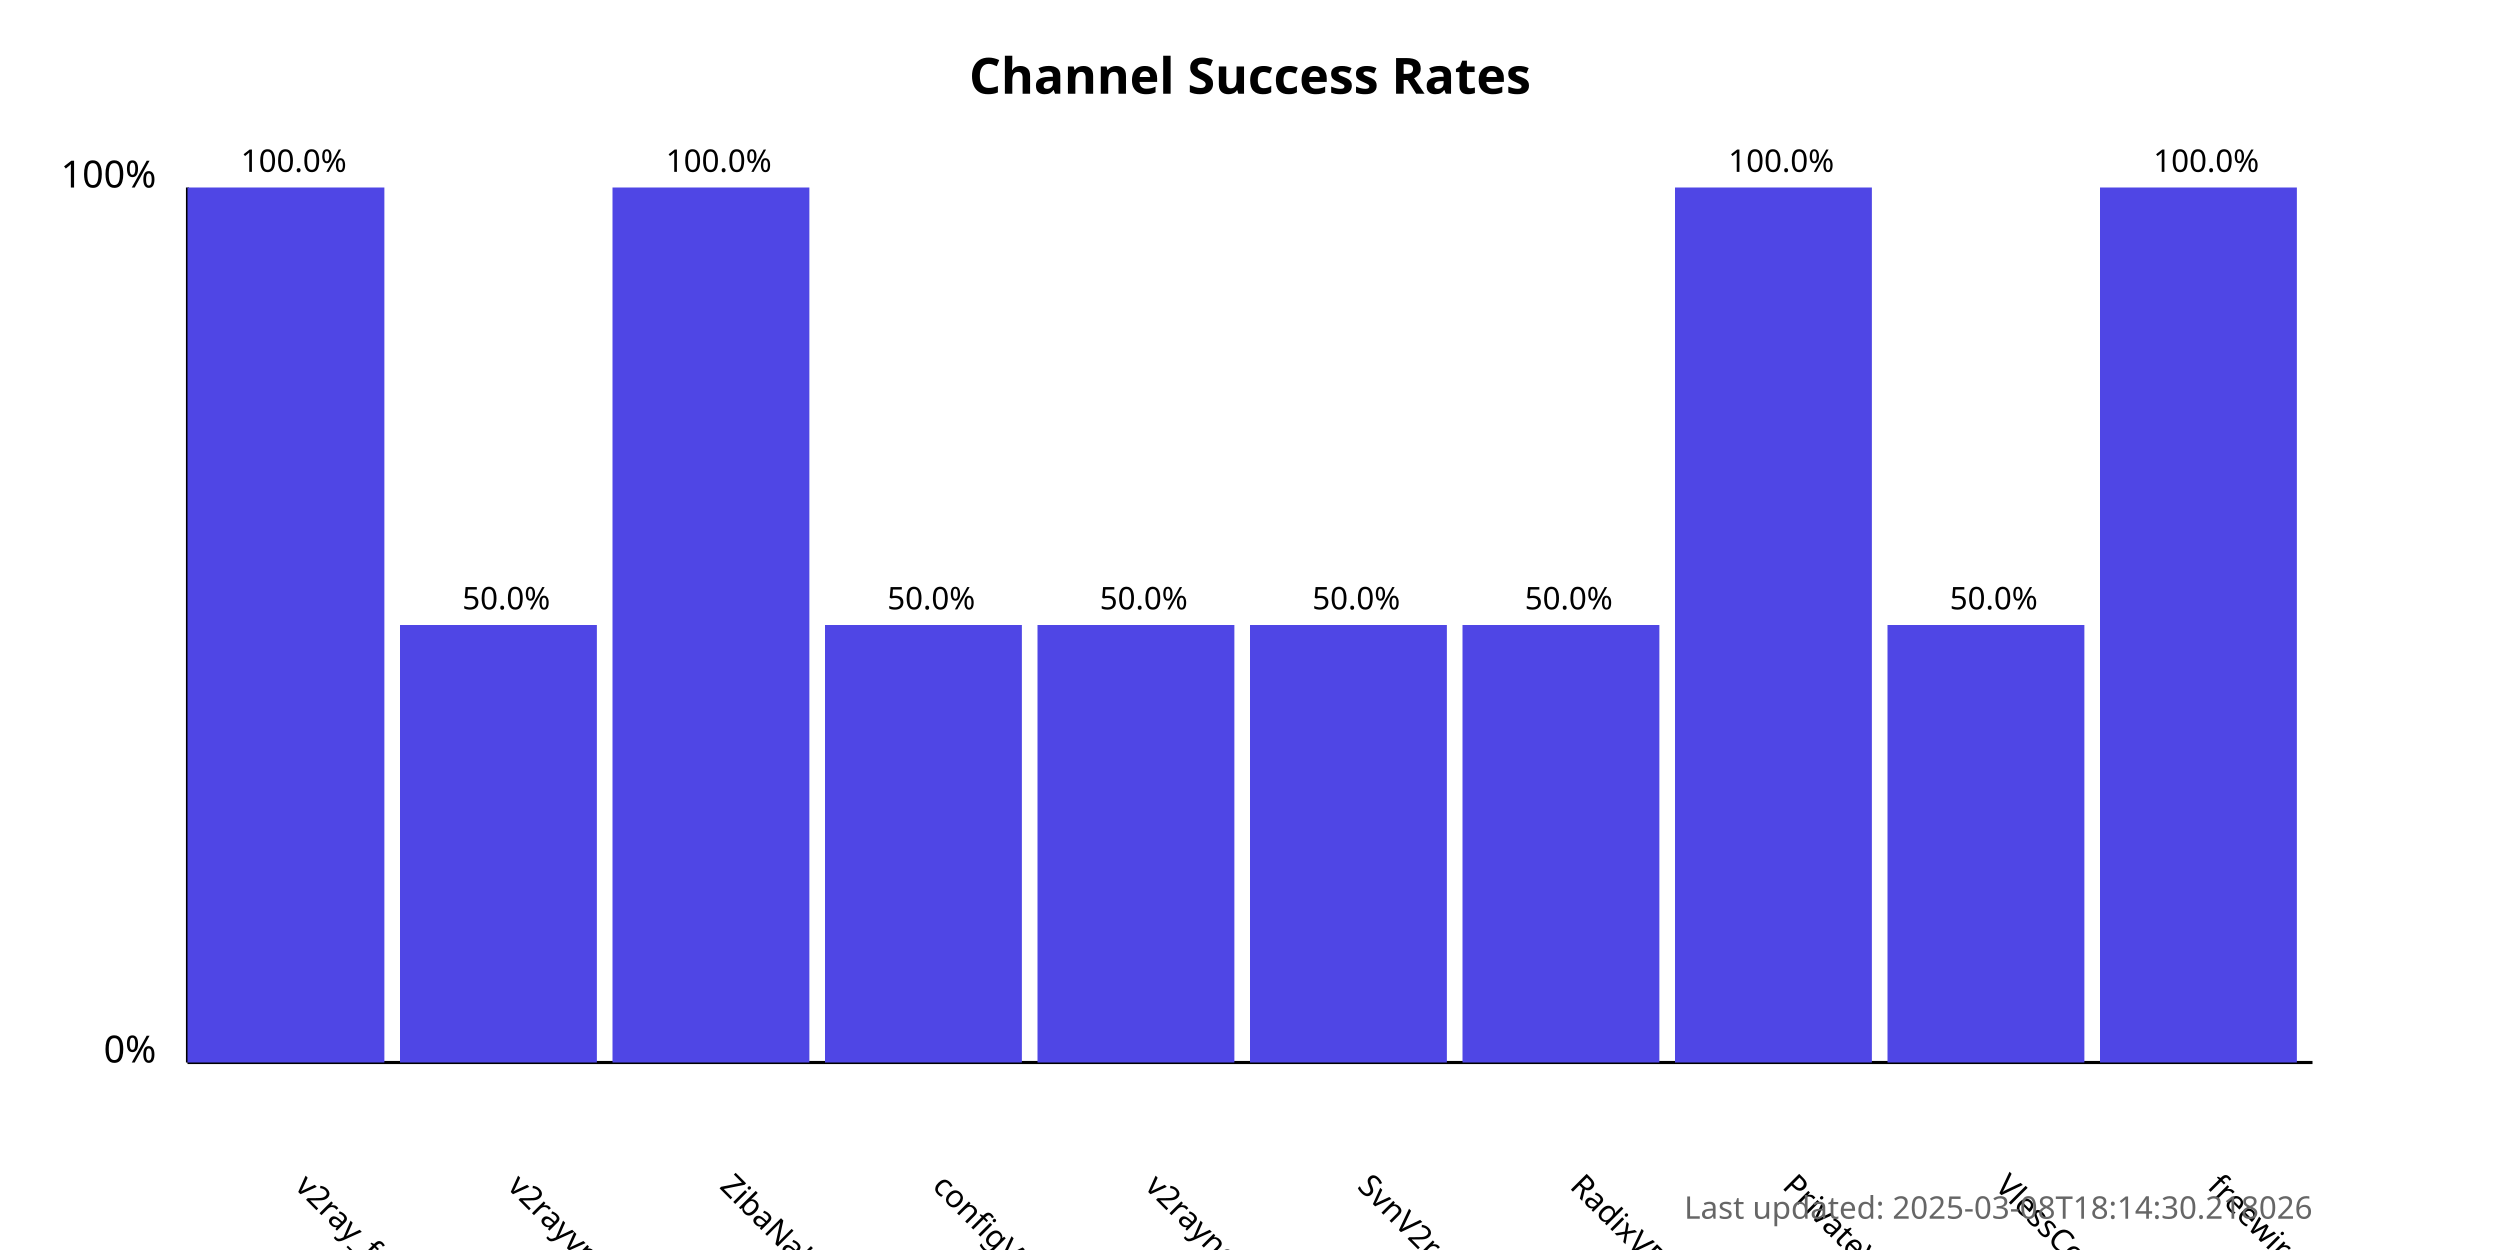
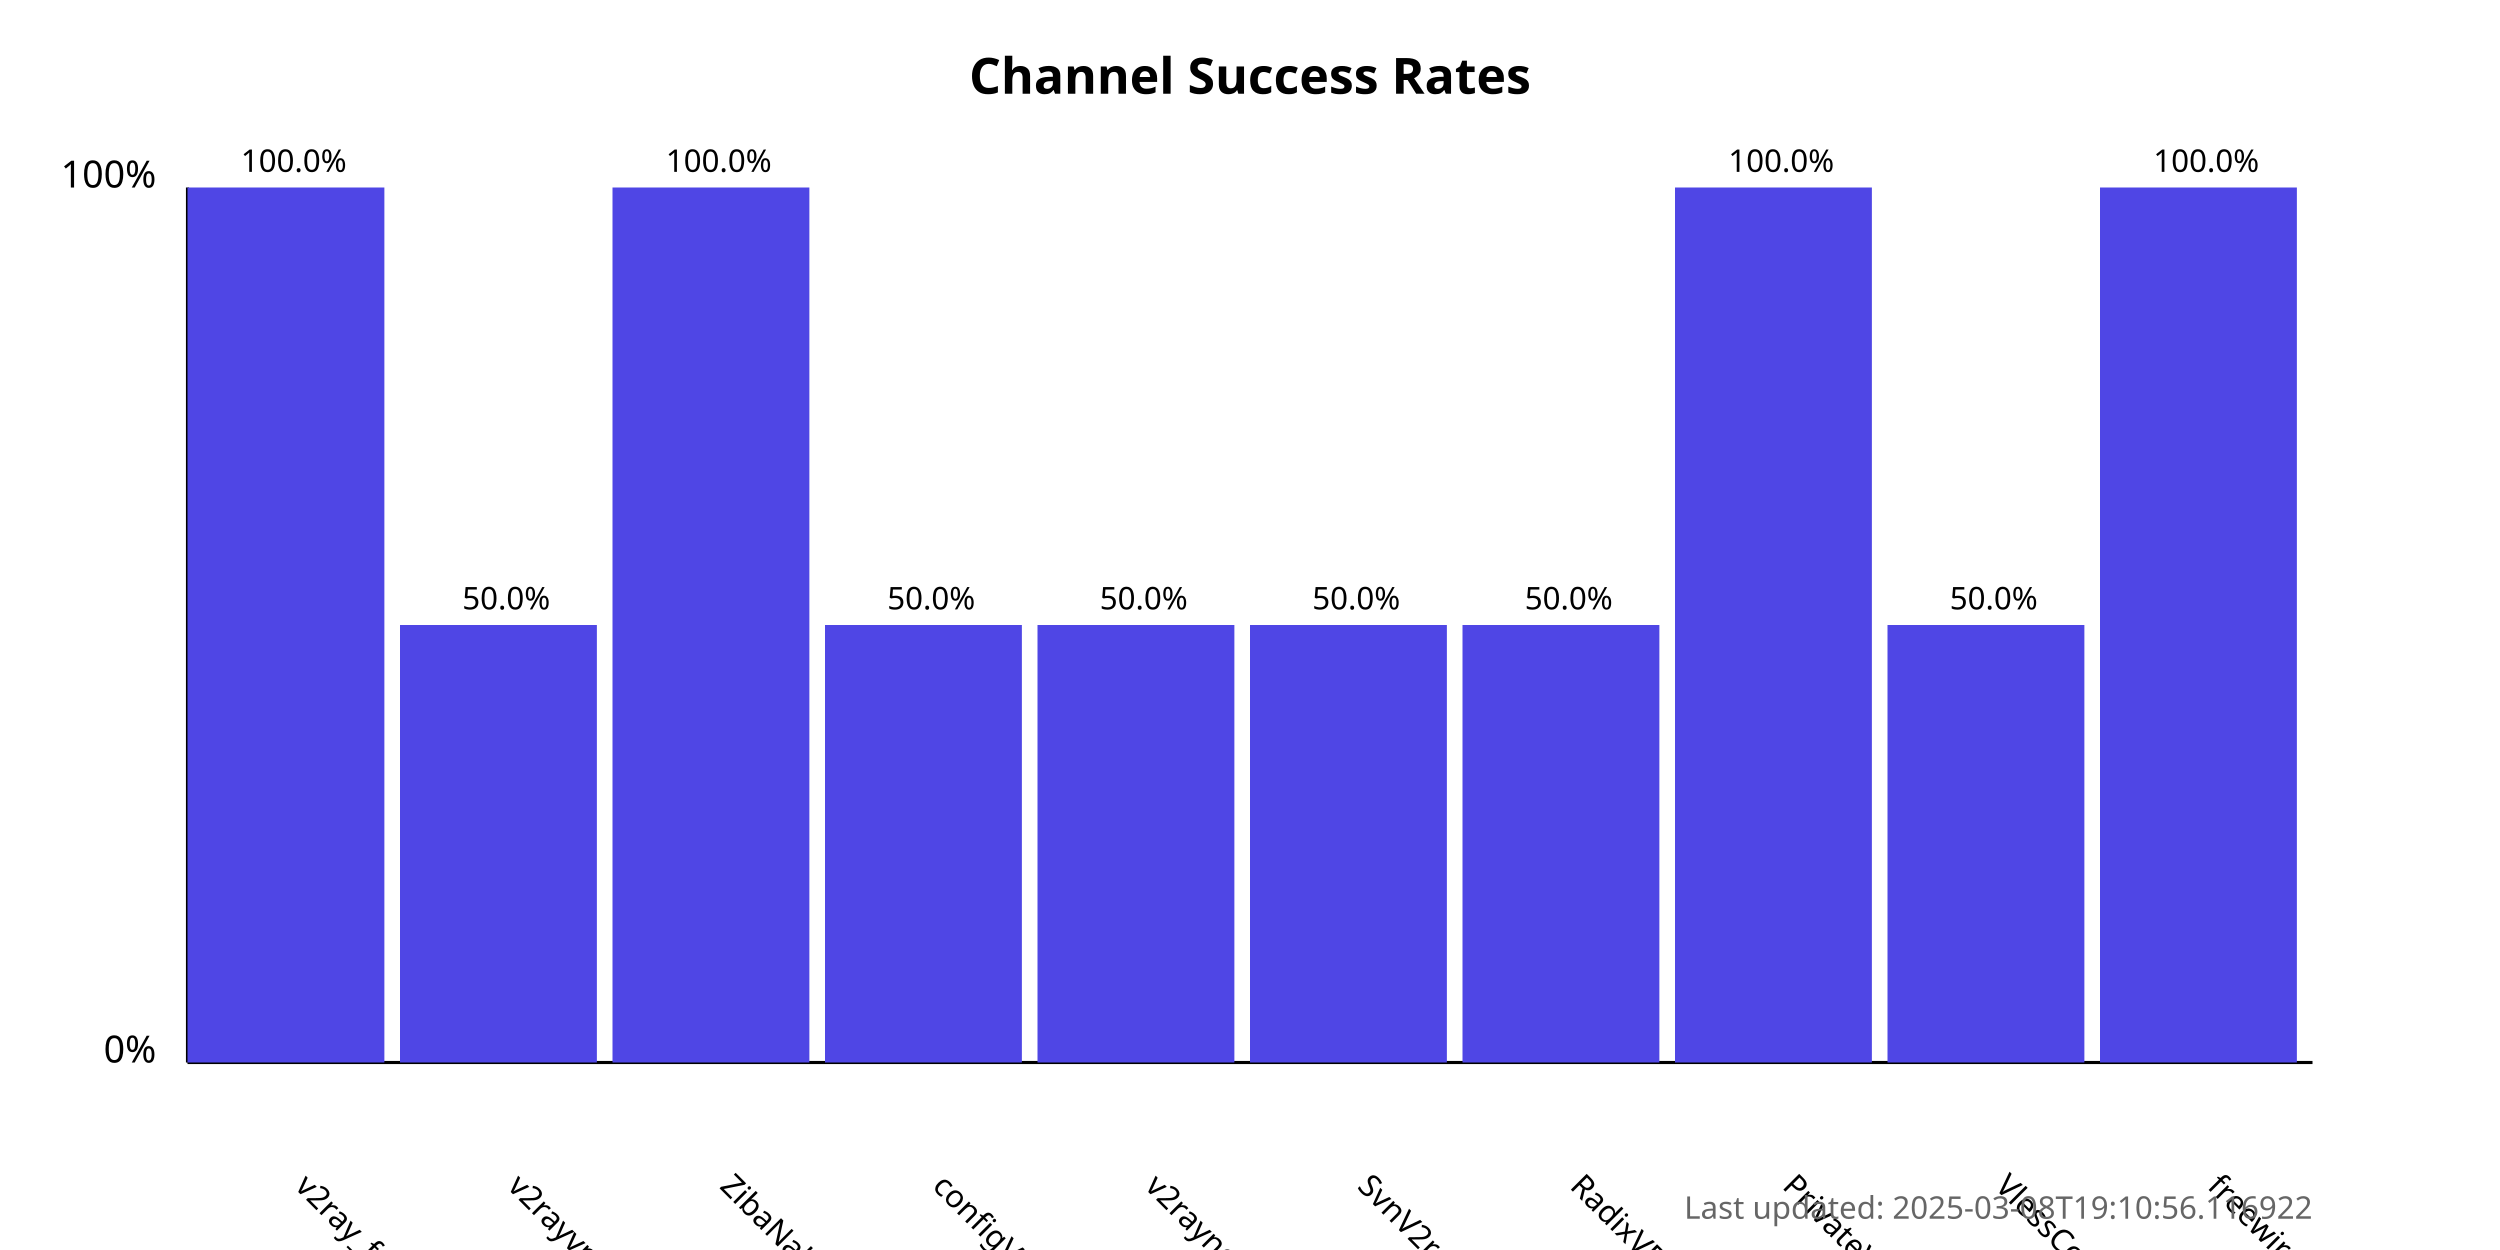
<svg xmlns="http://www.w3.org/2000/svg" width="800" height="400">
  <style>
            .chart-title { font: bold 16px sans-serif; }
            .axis-label { font: 12px sans-serif; }
            .tick-label { font: 10px sans-serif; }
            .bar { fill: #4f46e5; }
            .bar:hover { fill: #6366f1; }
            .timestamp { font: 10px sans-serif; fill: #666; }
        </style>
  <text x="400.0" y="30" text-anchor="middle" class="chart-title">
            Channel Success Rates
        </text>
  <line x1="60" y1="340" x2="60" y2="60" stroke="black" stroke-width="1" />
  <line x1="60" y1="340" x2="740" y2="340" stroke="black" stroke-width="1" />
  <text x="50" y="340" text-anchor="end" class="axis-label">0%</text>
  <text x="50" y="60" text-anchor="end" class="axis-label">100%</text>
  <g>
    <rect x="60" y="60.0" width="63.0" height="280.0" class="bar" />
    <text x="94.0" y="380" transform="rotate(45, 94.0, 380)" text-anchor="start" class="tick-label">
                v2ray_free_conf
            </text>
    <text x="94.0" y="55.0" text-anchor="middle" class="tick-label">
                100.0%
            </text>
  </g>
  <g>
    <rect x="128.0" y="200.0" width="63.0" height="140.0" class="bar" />
    <text x="162.0" y="380" transform="rotate(45, 162.0, 380)" text-anchor="start" class="tick-label">
                v2rayvpno
            </text>
    <text x="162.0" y="195.0" text-anchor="middle" class="tick-label">
                50.0%
            </text>
  </g>
  <g>
    <rect x="196.0" y="60.0" width="63.0" height="280.0" class="bar" />
    <text x="230.0" y="380" transform="rotate(45, 230.0, 380)" text-anchor="start" class="tick-label">
                ZibaNabz
            </text>
    <text x="230.0" y="55.0" text-anchor="middle" class="tick-label">
                100.0%
            </text>
  </g>
  <g>
    <rect x="264.0" y="200.0" width="63.0" height="140.0" class="bar" />
    <text x="298.0" y="380" transform="rotate(45, 298.0, 380)" text-anchor="start" class="tick-label">
                configV2rayForFree
            </text>
    <text x="298.0" y="195.0" text-anchor="middle" class="tick-label">
                50.0%
            </text>
  </g>
  <g>
    <rect x="332.0" y="200.0" width="63.0" height="140.0" class="bar" />
    <text x="366.0" y="380" transform="rotate(45, 366.0, 380)" text-anchor="start" class="tick-label">
                v2rayngvpn
            </text>
    <text x="366.0" y="195.0" text-anchor="middle" class="tick-label">
                50.0%
            </text>
  </g>
  <g>
    <rect x="400.0" y="200.0" width="63.0" height="140.0" class="bar" />
    <text x="434.0" y="380" transform="rotate(45, 434.0, 380)" text-anchor="start" class="tick-label">
                SvnV2ray
            </text>
    <text x="434.0" y="195.0" text-anchor="middle" class="tick-label">
                50.0%
            </text>
  </g>
  <g>
    <rect x="468.0" y="200.0" width="63.0" height="140.0" class="bar" />
    <text x="502.0" y="380" transform="rotate(45, 502.0, 380)" text-anchor="start" class="tick-label">
                RadixVPN
            </text>
    <text x="502.0" y="195.0" text-anchor="middle" class="tick-label">
                50.0%
            </text>
  </g>
  <g>
    <rect x="536.0" y="60.0" width="63.0" height="280.0" class="bar" />
    <text x="570.0" y="380" transform="rotate(45, 570.0, 380)" text-anchor="start" class="tick-label">
                PrivateVPNs
            </text>
    <text x="570.0" y="55.0" text-anchor="middle" class="tick-label">
                100.0%
            </text>
  </g>
  <g>
    <rect x="604.0" y="200.0" width="63.0" height="140.0" class="bar" />
    <text x="638.0" y="380" transform="rotate(45, 638.0, 380)" text-anchor="start" class="tick-label">
                VlessConfig
            </text>
    <text x="638.0" y="195.0" text-anchor="middle" class="tick-label">
                50.0%
            </text>
  </g>
  <g>
    <rect x="672.0" y="60.0" width="63.0" height="280.0" class="bar" />
    <text x="706.0" y="380" transform="rotate(45, 706.0, 380)" text-anchor="start" class="tick-label">
                freewireguard
            </text>
    <text x="706.0" y="55.0" text-anchor="middle" class="tick-label">
                100.0%
            </text>
  </g>
  <text x="740" y="390" text-anchor="end" class="timestamp">
-             Last updated: 2025-03-08T18:14:30.218026
+             Last updated: 2025-03-08T19:10:56.116922
        </text>
</svg>
